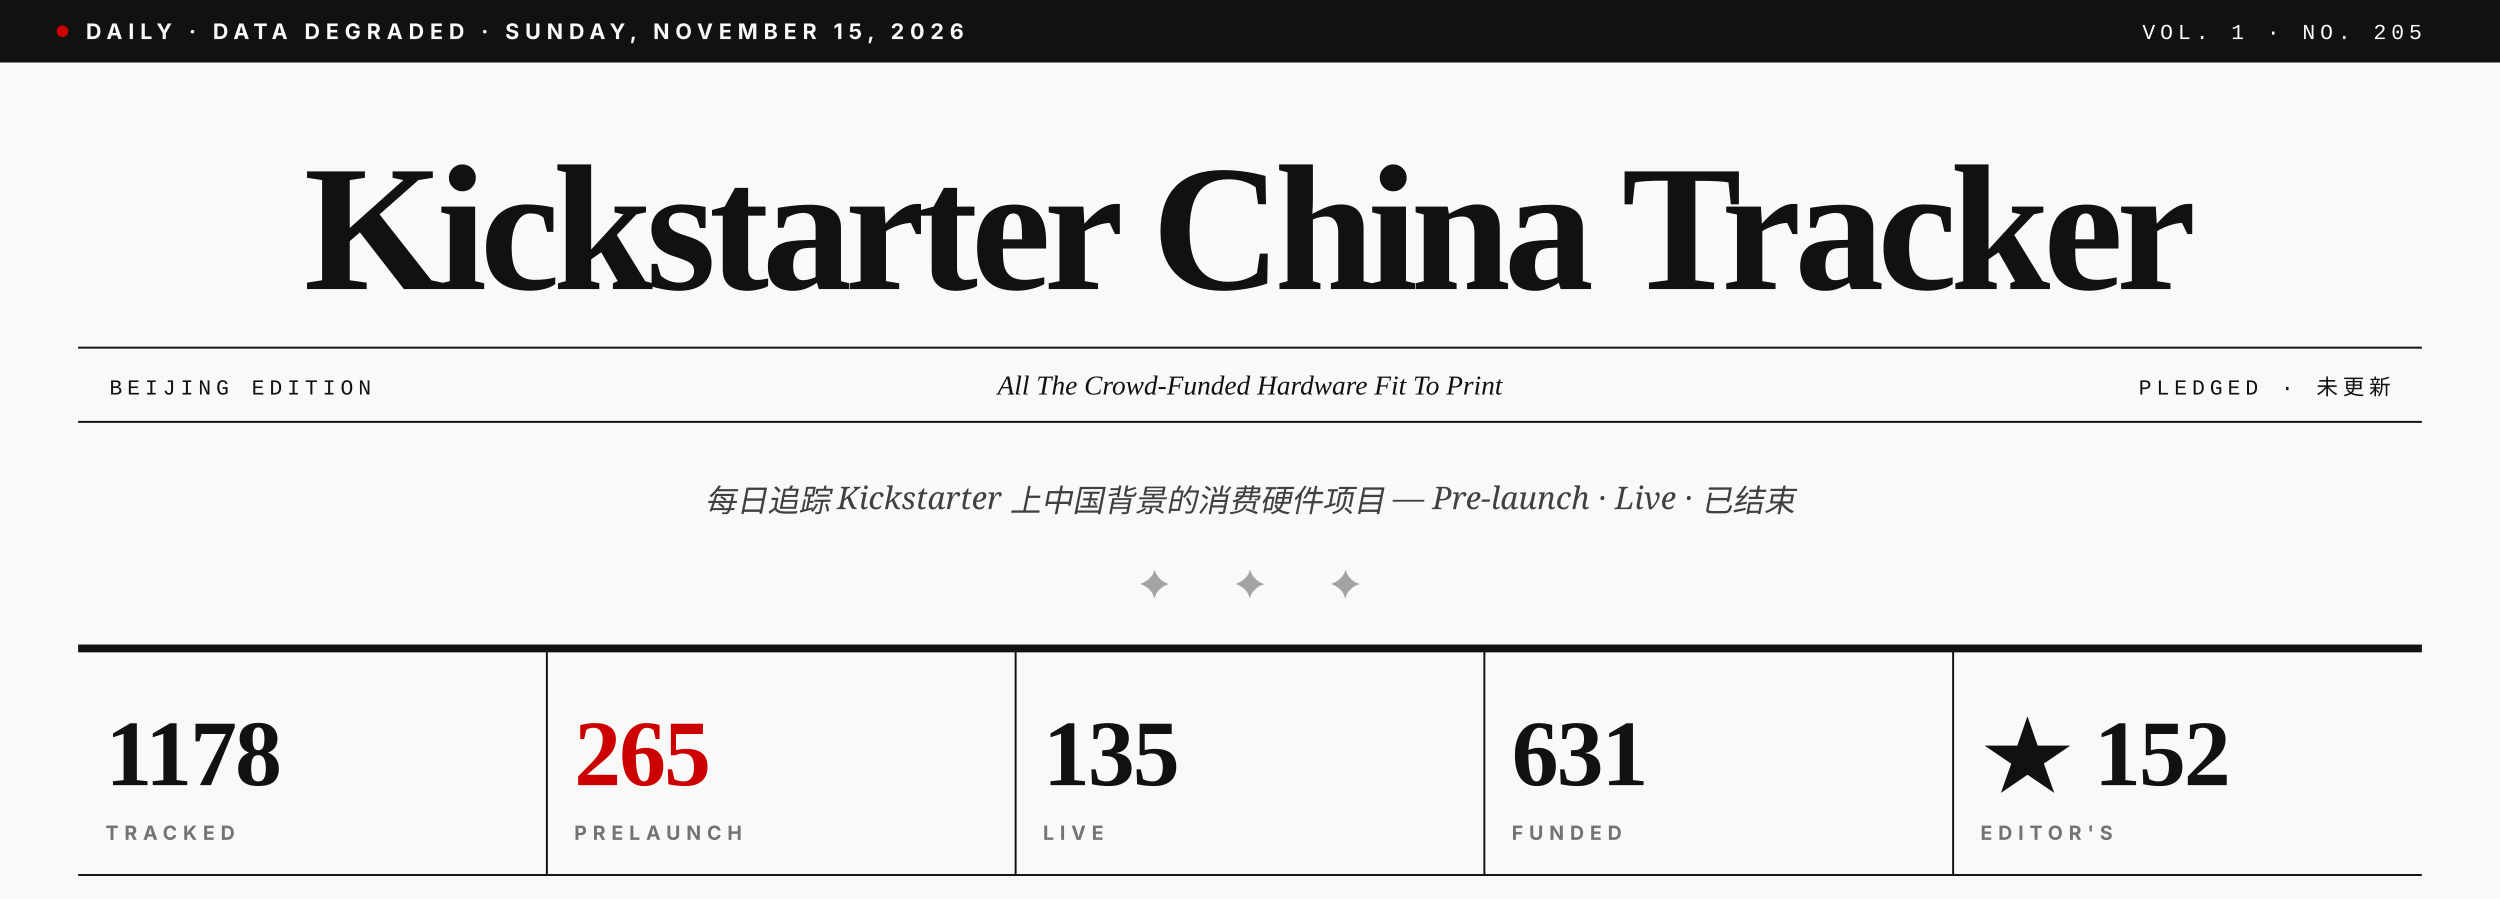
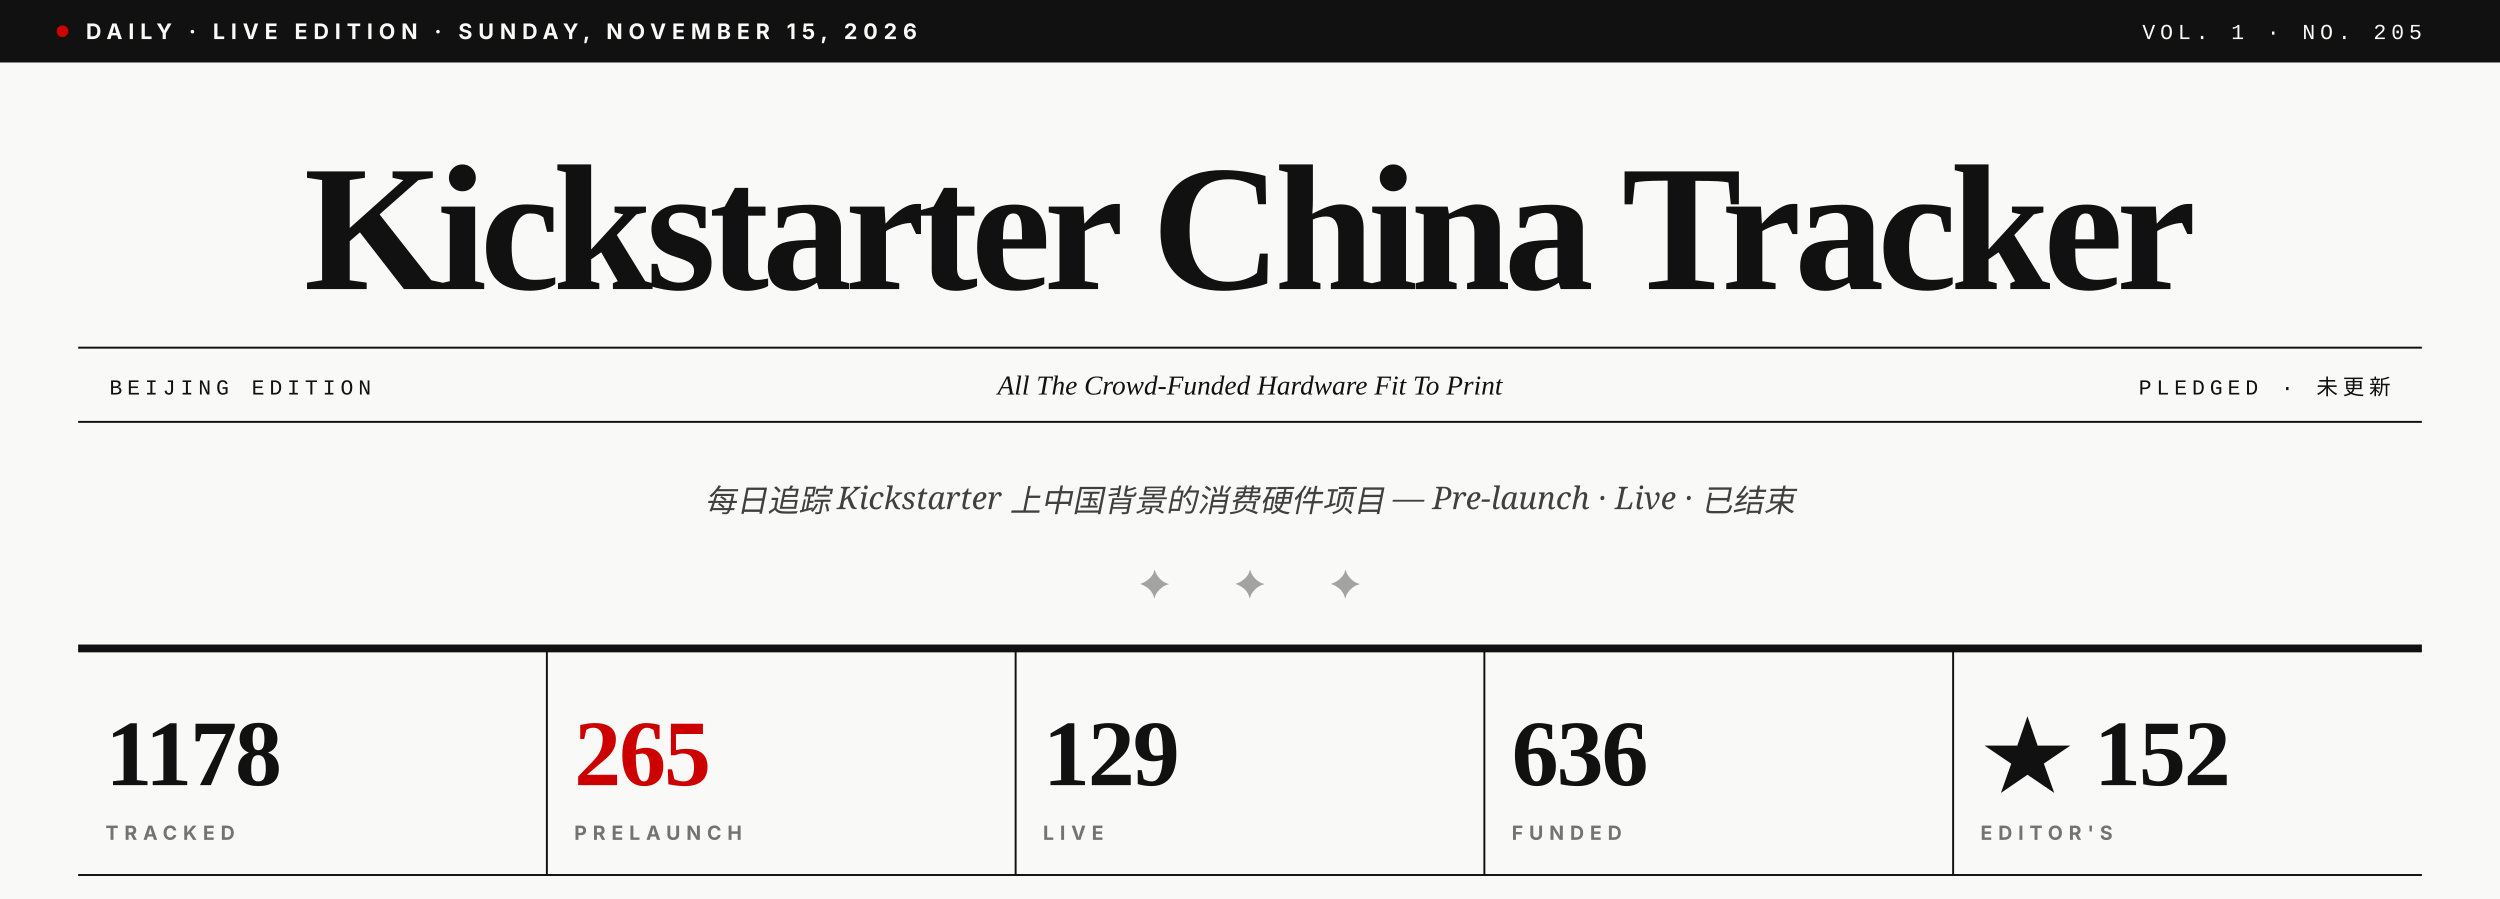
<svg xmlns="http://www.w3.org/2000/svg" viewBox="0 0 1280 460" role="img" aria-label="Kickstarter China Tracker · Vol. 1 · No. 205">
  <rect width="1280" height="460" fill="#F9F9F7" />
  <rect x="0" y="0" width="1280" height="32" fill="#111111" />
  <circle cx="32" cy="16" r="3" fill="#CC0000" />
-   <text x="44" y="20" font-family="Inter, Helvetica, sans-serif" font-size="11" font-weight="700" fill="#F9F9F7" letter-spacing="3">DAILY · DATA DEGRADED · SUNDAY, NOVEMBER 15, 2026</text>
+   <text x="44" y="20" font-family="Inter, Helvetica, sans-serif" font-size="11" font-weight="700" fill="#F9F9F7" letter-spacing="3">DAILY · LIVE EDITION · SUNDAY, NOVEMBER 15, 2026</text>
  <text x="1240" y="20" text-anchor="end" font-family="JetBrains Mono, Courier New, monospace" font-size="11" font-weight="500" fill="#F9F9F7" letter-spacing="2.5">VOL. 1 · NO. 205</text>
  <text x="640" y="148" text-anchor="middle" font-family="Playfair Display, Times New Roman, serif" font-size="92" font-weight="900" fill="#111111" letter-spacing="-3.5">Kickstarter China Tracker</text>
  <line x1="40" y1="178" x2="1240" y2="178" stroke="#111111" stroke-width="1" />
  <line x1="40" y1="216" x2="1240" y2="216" stroke="#111111" stroke-width="1" />
  <text x="56" y="202" font-family="JetBrains Mono, Courier New, monospace" font-size="11" font-weight="500" fill="#111111" letter-spacing="2.5">BEIJING EDITION</text>
  <text x="640" y="202" text-anchor="middle" font-family="Playfair Display, Times New Roman, serif" font-size="14" font-style="italic" fill="#111111">All The Crowd-Funded Hardware Fit To Print</text>
  <text x="1224" y="202" text-anchor="end" font-family="JetBrains Mono, Courier New, monospace" font-size="11" font-weight="500" fill="#111111" letter-spacing="2.5">PLEDGED · 未更新</text>
  <text x="640" y="262" text-anchor="middle" font-family="Lora, Georgia, serif" font-size="16" font-style="italic" fill="#404040">每日追踪 Kickstarter 上中国背景的消费硬件项目 — Pre-launch · Live · 已结束</text>
  <text x="640" y="306" text-anchor="middle" font-family="Playfair Display, Times New Roman, serif" font-size="20" fill="#A3A3A3" letter-spacing="14">✦  ✦  ✦</text>
  <line x1="40" y1="332" x2="1240" y2="332" stroke="#111111" stroke-width="4" />
  <text x="54" y="402" font-family="Playfair Display, Times New Roman, serif" font-size="48" font-weight="900" fill="#111111" letter-spacing="-1">1178</text>
  <text x="54" y="430" font-family="Inter, Helvetica, sans-serif" font-size="10" font-weight="700" fill="#737373" letter-spacing="3">TRACKED</text>
  <line x1="280" y1="332" x2="280" y2="448" stroke="#111111" stroke-width="1" />
  <text x="294" y="402" font-family="Playfair Display, Times New Roman, serif" font-size="48" font-weight="900" fill="#CC0000" letter-spacing="-1">265</text>
  <text x="294" y="430" font-family="Inter, Helvetica, sans-serif" font-size="10" font-weight="700" fill="#737373" letter-spacing="3">PRELAUNCH</text>
  <line x1="520" y1="332" x2="520" y2="448" stroke="#111111" stroke-width="1" />
-   <text x="534" y="402" font-family="Playfair Display, Times New Roman, serif" font-size="48" font-weight="900" fill="#111111" letter-spacing="-1">135</text>
+   <text x="534" y="402" font-family="Playfair Display, Times New Roman, serif" font-size="48" font-weight="900" fill="#111111" letter-spacing="-1">129</text>
  <text x="534" y="430" font-family="Inter, Helvetica, sans-serif" font-size="10" font-weight="700" fill="#737373" letter-spacing="3">LIVE</text>
  <line x1="760" y1="332" x2="760" y2="448" stroke="#111111" stroke-width="1" />
-   <text x="774" y="402" font-family="Playfair Display, Times New Roman, serif" font-size="48" font-weight="900" fill="#111111" letter-spacing="-1">631</text>
+   <text x="774" y="402" font-family="Playfair Display, Times New Roman, serif" font-size="48" font-weight="900" fill="#111111" letter-spacing="-1">636</text>
  <text x="774" y="430" font-family="Inter, Helvetica, sans-serif" font-size="10" font-weight="700" fill="#737373" letter-spacing="3">FUNDED</text>
  <line x1="1000" y1="332" x2="1000" y2="448" stroke="#111111" stroke-width="1" />
  <text x="1014" y="402" font-family="Playfair Display, Times New Roman, serif" font-size="48" font-weight="900" fill="#111111" letter-spacing="-1">★ 152</text>
  <text x="1014" y="430" font-family="Inter, Helvetica, sans-serif" font-size="10" font-weight="700" fill="#737373" letter-spacing="3">EDITOR'S</text>
  <line x1="40" y1="448" x2="1240" y2="448" stroke="#111111" stroke-width="1" />
</svg>
